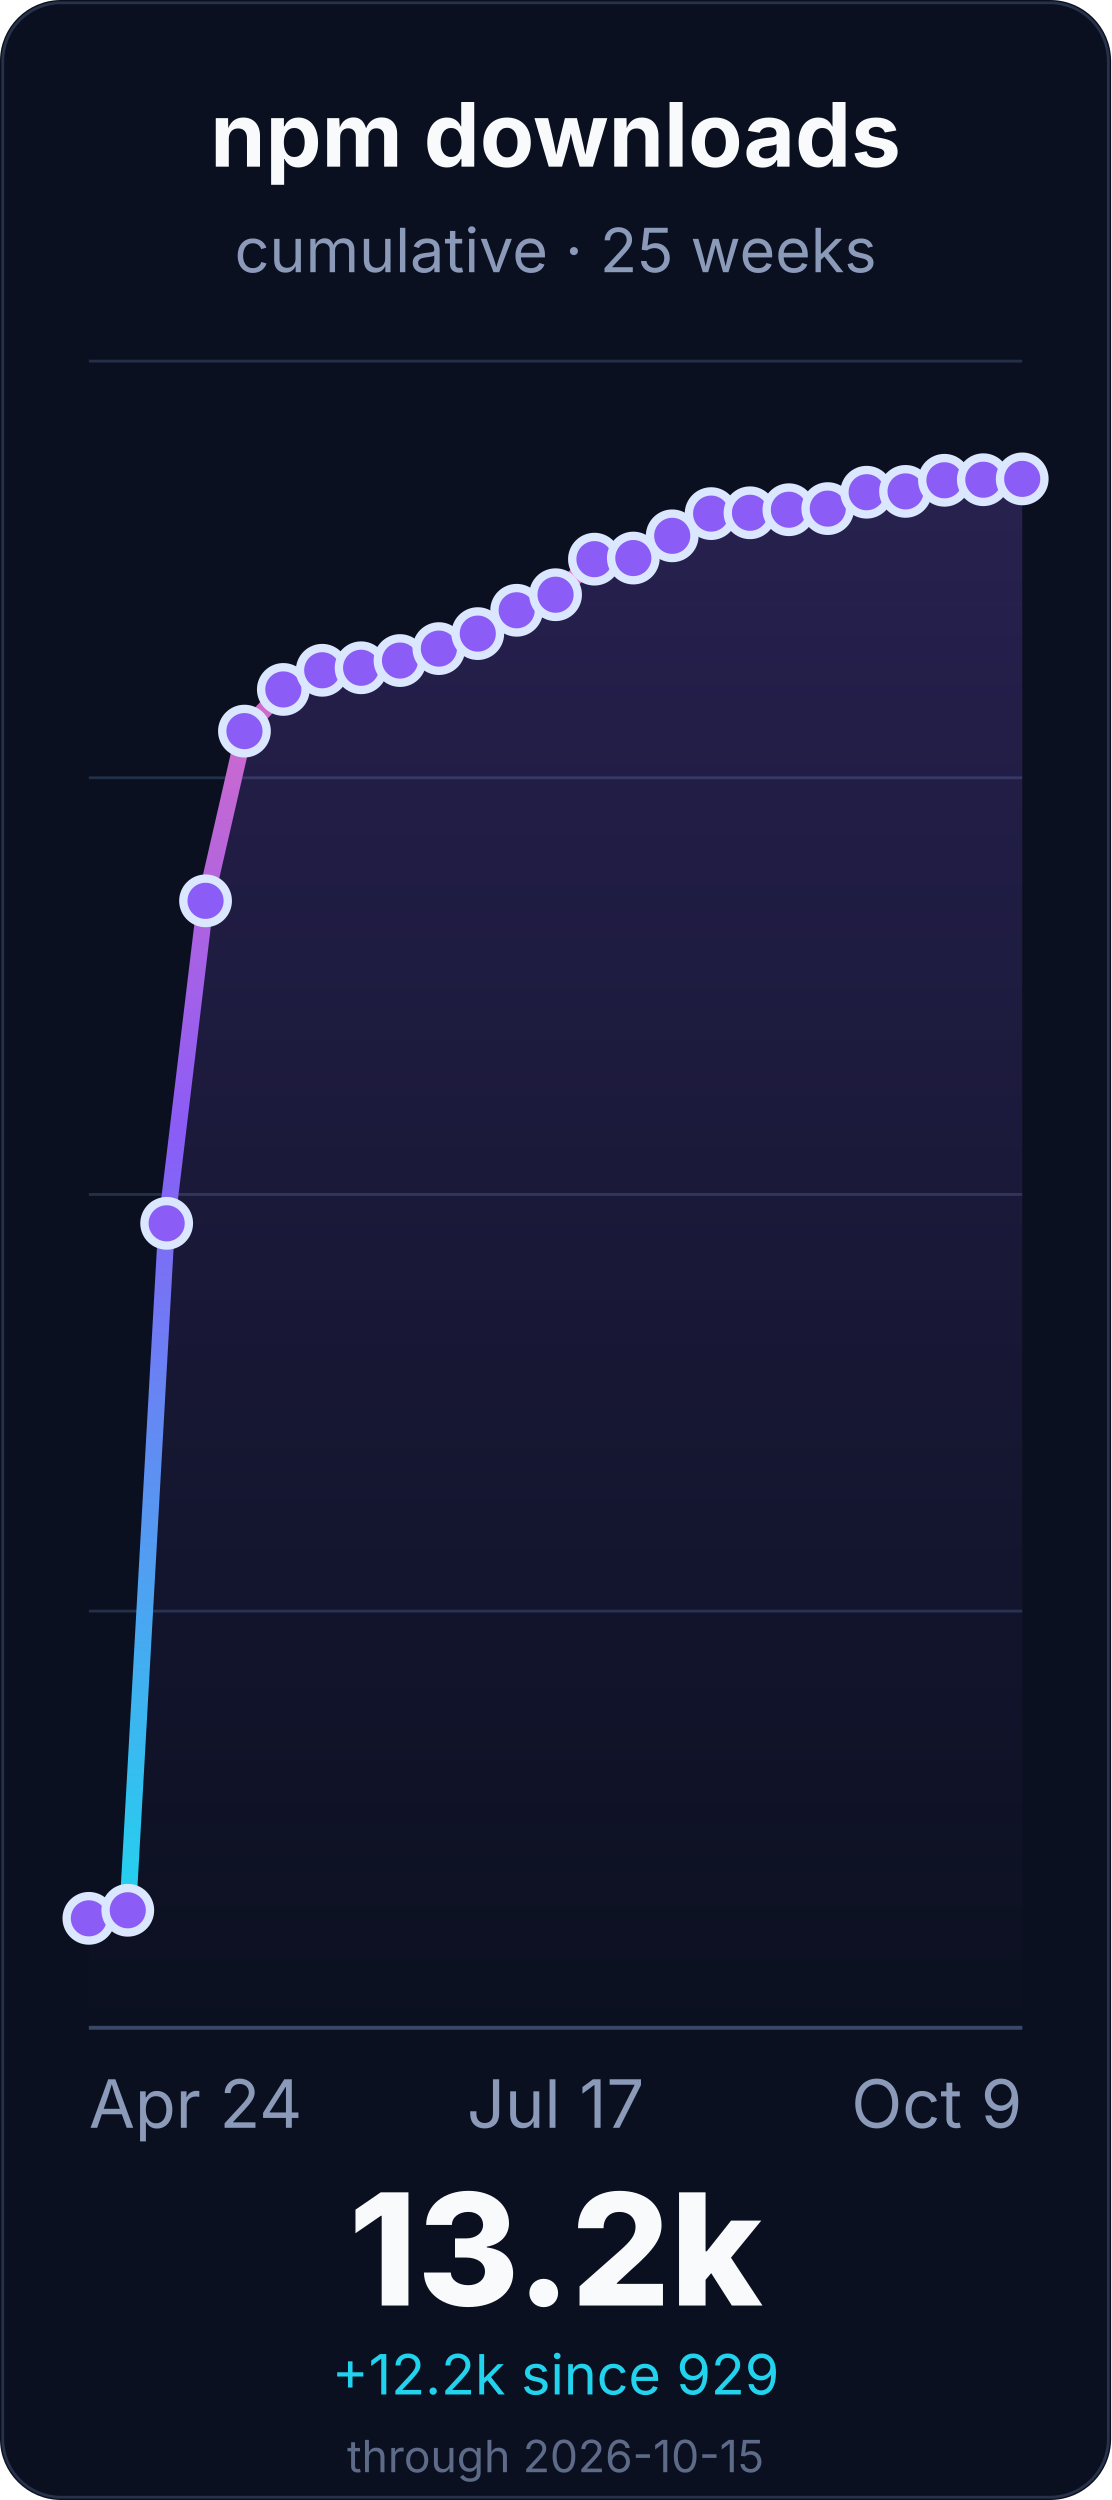
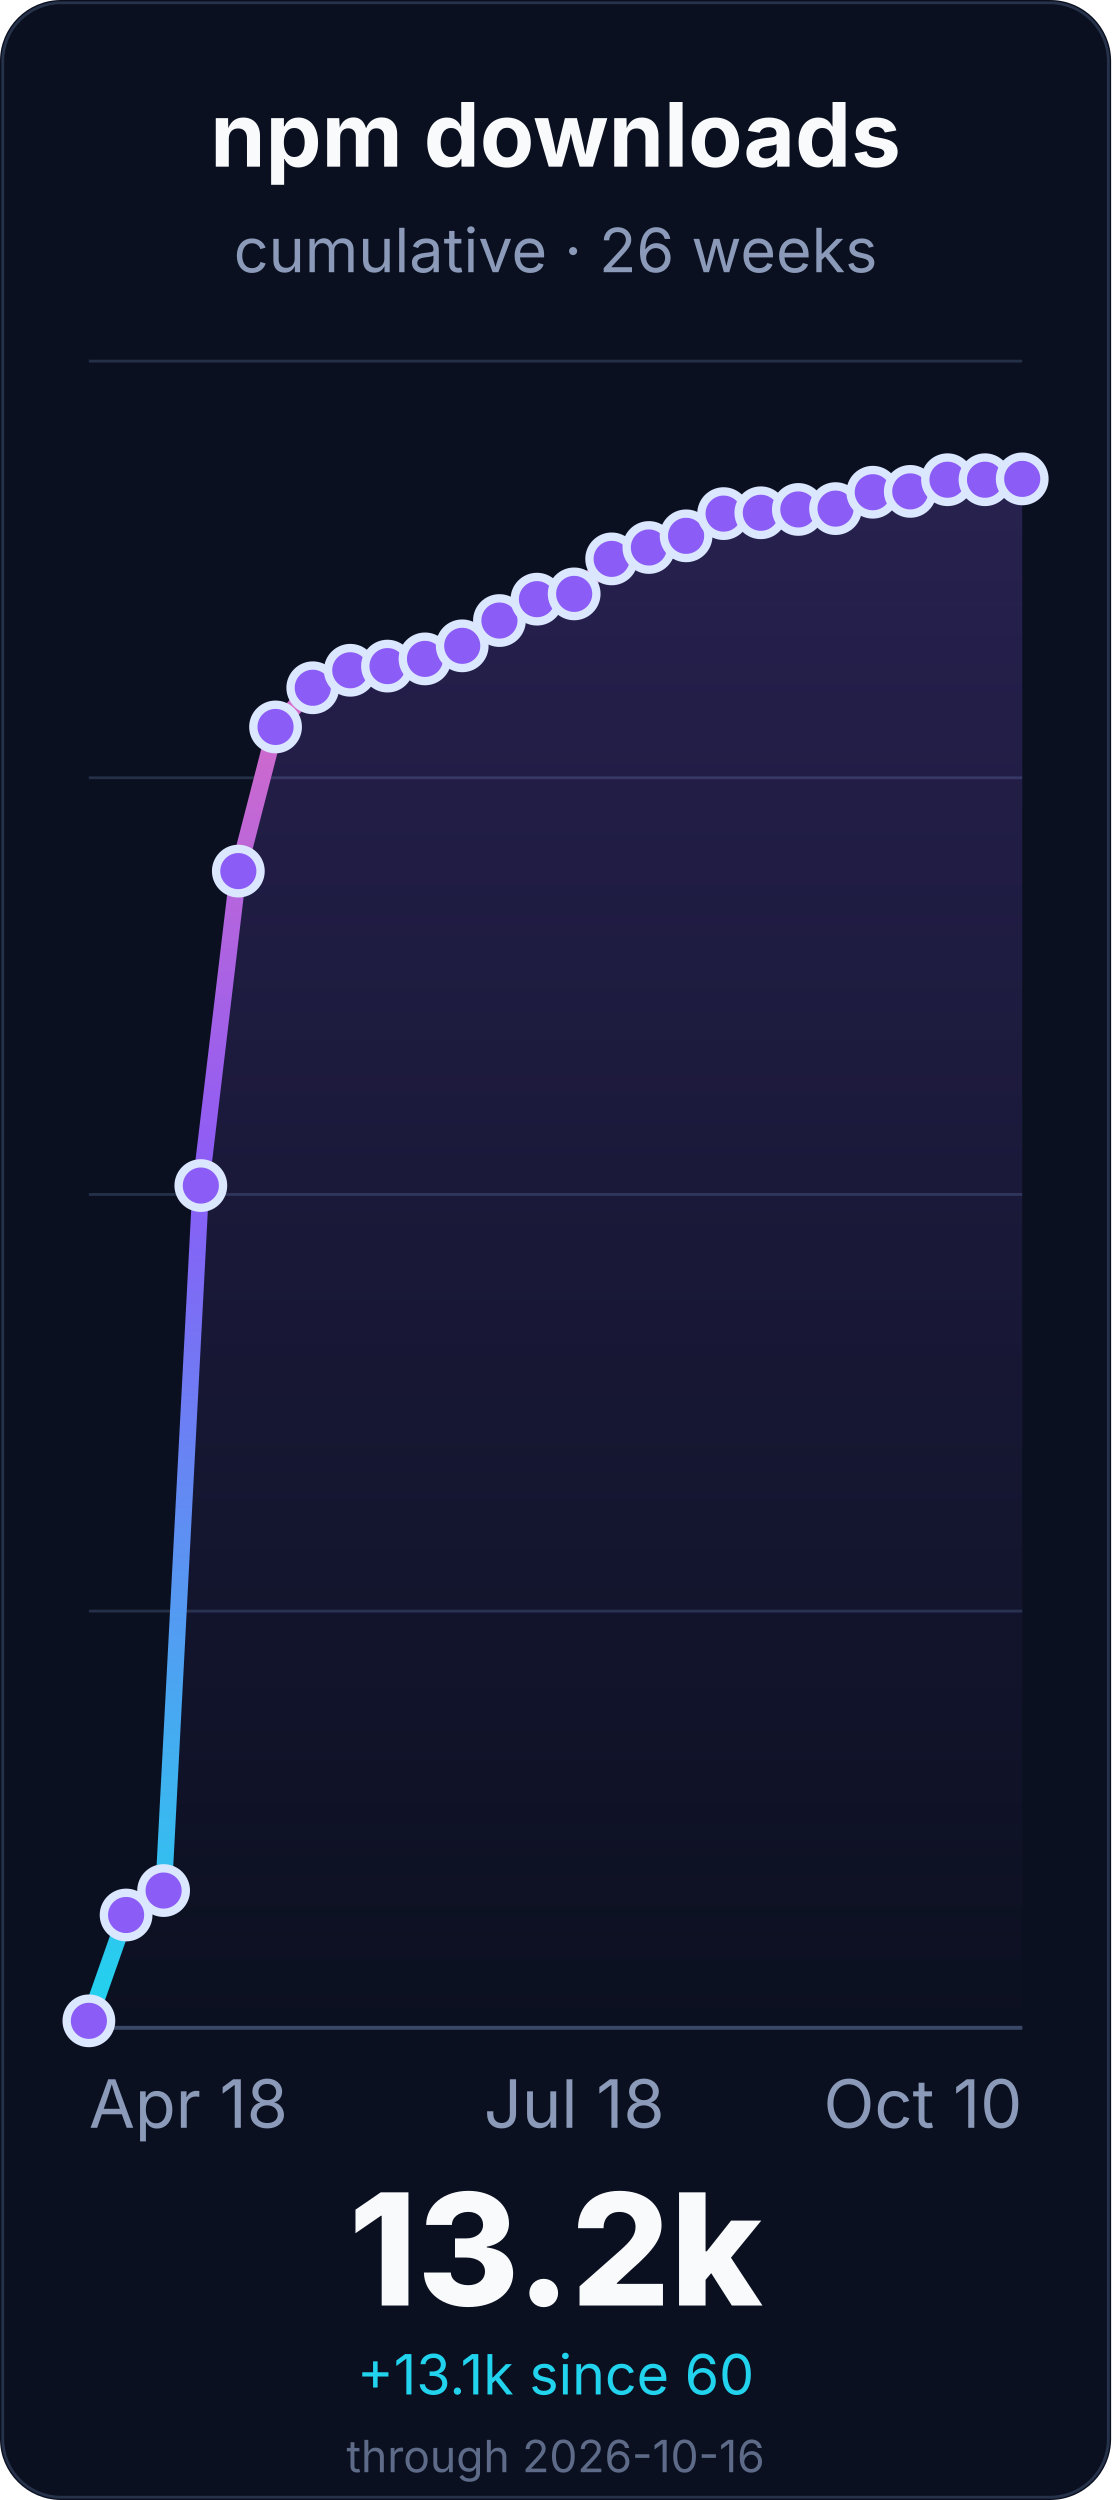
<svg xmlns="http://www.w3.org/2000/svg" width="400" height="900" viewBox="0 0 400 900" role="img" aria-labelledby="title desc">
  <defs>
    <linearGradient id="line" x1="0" x2="0" y1="1" y2="0">
      <stop offset="0%" stop-color="#22d3ee" />
      <stop offset="55%" stop-color="#8b5cf6" />
      <stop offset="100%" stop-color="#f472b6" />
    </linearGradient>
    <linearGradient id="fill" x1="0" x2="0" y1="0" y2="1">
      <stop offset="0%" stop-color="#8b5cf6" stop-opacity="0.22" />
      <stop offset="100%" stop-color="#8b5cf6" stop-opacity="0" />
    </linearGradient>
  </defs>
  <rect width="400" height="900" rx="22" fill="#0b1020" />
  <rect x="1" y="1" width="398" height="898" rx="21" fill="none" stroke="#26324a" />
  <g font-family="Inter, ui-sans-serif, system-ui, -apple-system, BlinkMacSystemFont, Segoe UI, sans-serif">
    <text x="200.0" y="60" font-size="32" font-weight="700" fill="#f8fafc" text-anchor="middle">npm downloads</text>
-     <text x="200.0" y="98" font-size="22" fill="#8b9ab8" text-anchor="middle">cumulative · 25 weeks</text>
+     <text x="200.0" y="98" font-size="22" fill="#8b9ab8" text-anchor="middle">cumulative · 26 weeks</text>
    <line x1="32" y1="730.0" x2="368" y2="730.0" stroke="#243047" stroke-width="1" />
    <line x1="32" y1="580.0" x2="368" y2="580.0" stroke="#243047" stroke-width="1" />
    <line x1="32" y1="430.0" x2="368" y2="430.0" stroke="#243047" stroke-width="1" />
    <line x1="32" y1="280.0" x2="368" y2="280.0" stroke="#243047" stroke-width="1" />
    <line x1="32" y1="130.0" x2="368" y2="130.0" stroke="#243047" stroke-width="1" />
    <line x1="32" y1="730.0" x2="368" y2="730.0" stroke="#3a4867" stroke-width="1.4" />
-     <path d="M 32.0 690.6 L 46.0 687.7 L 60.0 440.4 L 74.0 324.3 L 88.0 263.2 L 102.0 248.2 L 116.0 241.3 L 130.0 240.4 L 144.0 237.8 L 158.0 233.5 L 172.0 228.1 L 186.0 219.7 L 200.0 214.1 L 214.0 201.3 L 228.0 200.9 L 242.0 192.9 L 256.0 184.9 L 270.0 184.6 L 284.0 183.5 L 298.0 183.1 L 312.0 177.2 L 326.0 176.9 L 340.0 172.9 L 354.0 172.7 L 368.0 172.4 L 368.0 730.0 L 32.0 730.0 Z" fill="url(#fill)" />
-     <path d="M 32.0 690.6 L 46.0 687.7 L 60.0 440.4 L 74.0 324.3 L 88.0 263.2 L 102.0 248.2 L 116.0 241.3 L 130.0 240.4 L 144.0 237.8 L 158.0 233.5 L 172.0 228.1 L 186.0 219.7 L 200.0 214.1 L 214.0 201.3 L 228.0 200.9 L 242.0 192.9 L 256.0 184.9 L 270.0 184.6 L 284.0 183.5 L 298.0 183.1 L 312.0 177.2 L 326.0 176.9 L 340.0 172.9 L 354.0 172.7 L 368.0 172.4" fill="none" stroke="url(#line)" stroke-width="6" stroke-linecap="round" stroke-linejoin="round" />
-     <circle cx="32.0" cy="690.6" r="8" fill="#8b5cf6" stroke="#dbe7ff" stroke-width="3" />
-     <circle cx="46.0" cy="687.7" r="8" fill="#8b5cf6" stroke="#dbe7ff" stroke-width="3" />
-     <circle cx="60.0" cy="440.4" r="8" fill="#8b5cf6" stroke="#dbe7ff" stroke-width="3" />
-     <circle cx="74.0" cy="324.3" r="8" fill="#8b5cf6" stroke="#dbe7ff" stroke-width="3" />
-     <circle cx="88.0" cy="263.2" r="8" fill="#8b5cf6" stroke="#dbe7ff" stroke-width="3" />
-     <circle cx="102.0" cy="248.2" r="8" fill="#8b5cf6" stroke="#dbe7ff" stroke-width="3" />
-     <circle cx="116.0" cy="241.3" r="8" fill="#8b5cf6" stroke="#dbe7ff" stroke-width="3" />
-     <circle cx="130.0" cy="240.4" r="8" fill="#8b5cf6" stroke="#dbe7ff" stroke-width="3" />
-     <circle cx="144.0" cy="237.8" r="8" fill="#8b5cf6" stroke="#dbe7ff" stroke-width="3" />
-     <circle cx="158.0" cy="233.5" r="8" fill="#8b5cf6" stroke="#dbe7ff" stroke-width="3" />
-     <circle cx="172.0" cy="228.1" r="8" fill="#8b5cf6" stroke="#dbe7ff" stroke-width="3" />
-     <circle cx="186.0" cy="219.7" r="8" fill="#8b5cf6" stroke="#dbe7ff" stroke-width="3" />
-     <circle cx="200.0" cy="214.1" r="8" fill="#8b5cf6" stroke="#dbe7ff" stroke-width="3" />
-     <circle cx="214.0" cy="201.3" r="8" fill="#8b5cf6" stroke="#dbe7ff" stroke-width="3" />
-     <circle cx="228.0" cy="200.9" r="8" fill="#8b5cf6" stroke="#dbe7ff" stroke-width="3" />
-     <circle cx="242.0" cy="192.9" r="8" fill="#8b5cf6" stroke="#dbe7ff" stroke-width="3" />
-     <circle cx="256.0" cy="184.9" r="8" fill="#8b5cf6" stroke="#dbe7ff" stroke-width="3" />
-     <circle cx="270.0" cy="184.6" r="8" fill="#8b5cf6" stroke="#dbe7ff" stroke-width="3" />
-     <circle cx="284.0" cy="183.5" r="8" fill="#8b5cf6" stroke="#dbe7ff" stroke-width="3" />
-     <circle cx="298.0" cy="183.1" r="8" fill="#8b5cf6" stroke="#dbe7ff" stroke-width="3" />
-     <circle cx="312.0" cy="177.2" r="8" fill="#8b5cf6" stroke="#dbe7ff" stroke-width="3" />
-     <circle cx="326.0" cy="176.9" r="8" fill="#8b5cf6" stroke="#dbe7ff" stroke-width="3" />
-     <circle cx="340.0" cy="172.9" r="8" fill="#8b5cf6" stroke="#dbe7ff" stroke-width="3" />
-     <circle cx="354.0" cy="172.7" r="8" fill="#8b5cf6" stroke="#dbe7ff" stroke-width="3" />
+     <path d="M 32.0 727.5 L 45.4 689.4 L 58.9 680.6 L 72.3 426.8 L 85.8 313.6 L 99.2 261.7 L 112.6 247.6 L 126.1 241.3 L 139.5 239.8 L 153.0 237.2 L 166.4 232.5 L 179.8 223.4 L 193.3 215.7 L 206.7 213.8 L 220.2 201.2 L 233.6 197.1 L 247.0 192.9 L 260.5 184.9 L 273.9 184.6 L 287.4 183.4 L 300.8 183.1 L 314.2 177.2 L 327.7 176.9 L 341.1 172.7 L 354.6 172.7 L 368.0 172.4 L 368.0 730.0 L 32.0 730.0 Z" fill="url(#fill)" />
+     <path d="M 32.0 727.5 L 45.4 689.4 L 58.9 680.6 L 72.3 426.8 L 85.8 313.6 L 99.2 261.7 L 112.6 247.6 L 126.1 241.3 L 139.5 239.8 L 153.0 237.2 L 166.4 232.5 L 179.8 223.4 L 193.3 215.7 L 206.7 213.8 L 220.2 201.2 L 233.6 197.1 L 247.0 192.9 L 260.5 184.9 L 273.9 184.6 L 287.4 183.4 L 300.8 183.1 L 314.2 177.2 L 327.7 176.9 L 341.1 172.7 L 354.6 172.7 L 368.0 172.4" fill="none" stroke="url(#line)" stroke-width="6" stroke-linecap="round" stroke-linejoin="round" />
+     <circle cx="32.0" cy="727.5" r="8" fill="#8b5cf6" stroke="#dbe7ff" stroke-width="3" />
+     <circle cx="45.4" cy="689.4" r="8" fill="#8b5cf6" stroke="#dbe7ff" stroke-width="3" />
+     <circle cx="58.9" cy="680.6" r="8" fill="#8b5cf6" stroke="#dbe7ff" stroke-width="3" />
+     <circle cx="72.3" cy="426.8" r="8" fill="#8b5cf6" stroke="#dbe7ff" stroke-width="3" />
+     <circle cx="85.8" cy="313.6" r="8" fill="#8b5cf6" stroke="#dbe7ff" stroke-width="3" />
+     <circle cx="99.2" cy="261.7" r="8" fill="#8b5cf6" stroke="#dbe7ff" stroke-width="3" />
+     <circle cx="112.6" cy="247.6" r="8" fill="#8b5cf6" stroke="#dbe7ff" stroke-width="3" />
+     <circle cx="126.1" cy="241.3" r="8" fill="#8b5cf6" stroke="#dbe7ff" stroke-width="3" />
+     <circle cx="139.5" cy="239.8" r="8" fill="#8b5cf6" stroke="#dbe7ff" stroke-width="3" />
+     <circle cx="153.0" cy="237.2" r="8" fill="#8b5cf6" stroke="#dbe7ff" stroke-width="3" />
+     <circle cx="166.4" cy="232.5" r="8" fill="#8b5cf6" stroke="#dbe7ff" stroke-width="3" />
+     <circle cx="179.8" cy="223.4" r="8" fill="#8b5cf6" stroke="#dbe7ff" stroke-width="3" />
+     <circle cx="193.3" cy="215.7" r="8" fill="#8b5cf6" stroke="#dbe7ff" stroke-width="3" />
+     <circle cx="206.7" cy="213.8" r="8" fill="#8b5cf6" stroke="#dbe7ff" stroke-width="3" />
+     <circle cx="220.2" cy="201.2" r="8" fill="#8b5cf6" stroke="#dbe7ff" stroke-width="3" />
+     <circle cx="233.6" cy="197.1" r="8" fill="#8b5cf6" stroke="#dbe7ff" stroke-width="3" />
+     <circle cx="247.0" cy="192.9" r="8" fill="#8b5cf6" stroke="#dbe7ff" stroke-width="3" />
+     <circle cx="260.5" cy="184.9" r="8" fill="#8b5cf6" stroke="#dbe7ff" stroke-width="3" />
+     <circle cx="273.9" cy="184.6" r="8" fill="#8b5cf6" stroke="#dbe7ff" stroke-width="3" />
+     <circle cx="287.4" cy="183.4" r="8" fill="#8b5cf6" stroke="#dbe7ff" stroke-width="3" />
+     <circle cx="300.8" cy="183.1" r="8" fill="#8b5cf6" stroke="#dbe7ff" stroke-width="3" />
+     <circle cx="314.2" cy="177.2" r="8" fill="#8b5cf6" stroke="#dbe7ff" stroke-width="3" />
+     <circle cx="327.7" cy="176.9" r="8" fill="#8b5cf6" stroke="#dbe7ff" stroke-width="3" />
+     <circle cx="341.1" cy="172.7" r="8" fill="#8b5cf6" stroke="#dbe7ff" stroke-width="3" />
+     <circle cx="354.6" cy="172.7" r="8" fill="#8b5cf6" stroke="#dbe7ff" stroke-width="3" />
    <circle cx="368.0" cy="172.4" r="8" fill="#8b5cf6" stroke="#dbe7ff" stroke-width="3" />
-     <text x="32.0" y="766" font-size="24" fill="#8b9ab8" text-anchor="start">Apr 24</text>
-     <text x="200.0" y="766" font-size="24" fill="#8b9ab8" text-anchor="middle">Jul 17</text>
-     <text x="368.0" y="766" font-size="24" fill="#8b9ab8" text-anchor="end">Oct 9</text>
+     <text x="32.0" y="766" font-size="24" fill="#8b9ab8" text-anchor="start">Apr 18</text>
+     <text x="206.72" y="766" font-size="24" fill="#8b9ab8" text-anchor="middle">Jul 18</text>
+     <text x="368.0" y="766" font-size="24" fill="#8b9ab8" text-anchor="end">Oct 10</text>
    <text x="200.0" y="830" font-size="56" font-weight="800" fill="#f8fafc" text-anchor="middle">13.2k</text>
-     <text x="200.0" y="862" font-size="20" fill="#22d3ee" text-anchor="middle">+12.2k since 929</text>
-     <text x="200.0" y="890" font-size="16" fill="#5d6b88" text-anchor="middle">through 2026-10-15</text>
+     <text x="200.0" y="862" font-size="20" fill="#22d3ee" text-anchor="middle">+13.1k since 60</text>
+     <text x="200.0" y="890" font-size="16" fill="#5d6b88" text-anchor="middle">through 2026-10-16</text>
  </g>
</svg>
